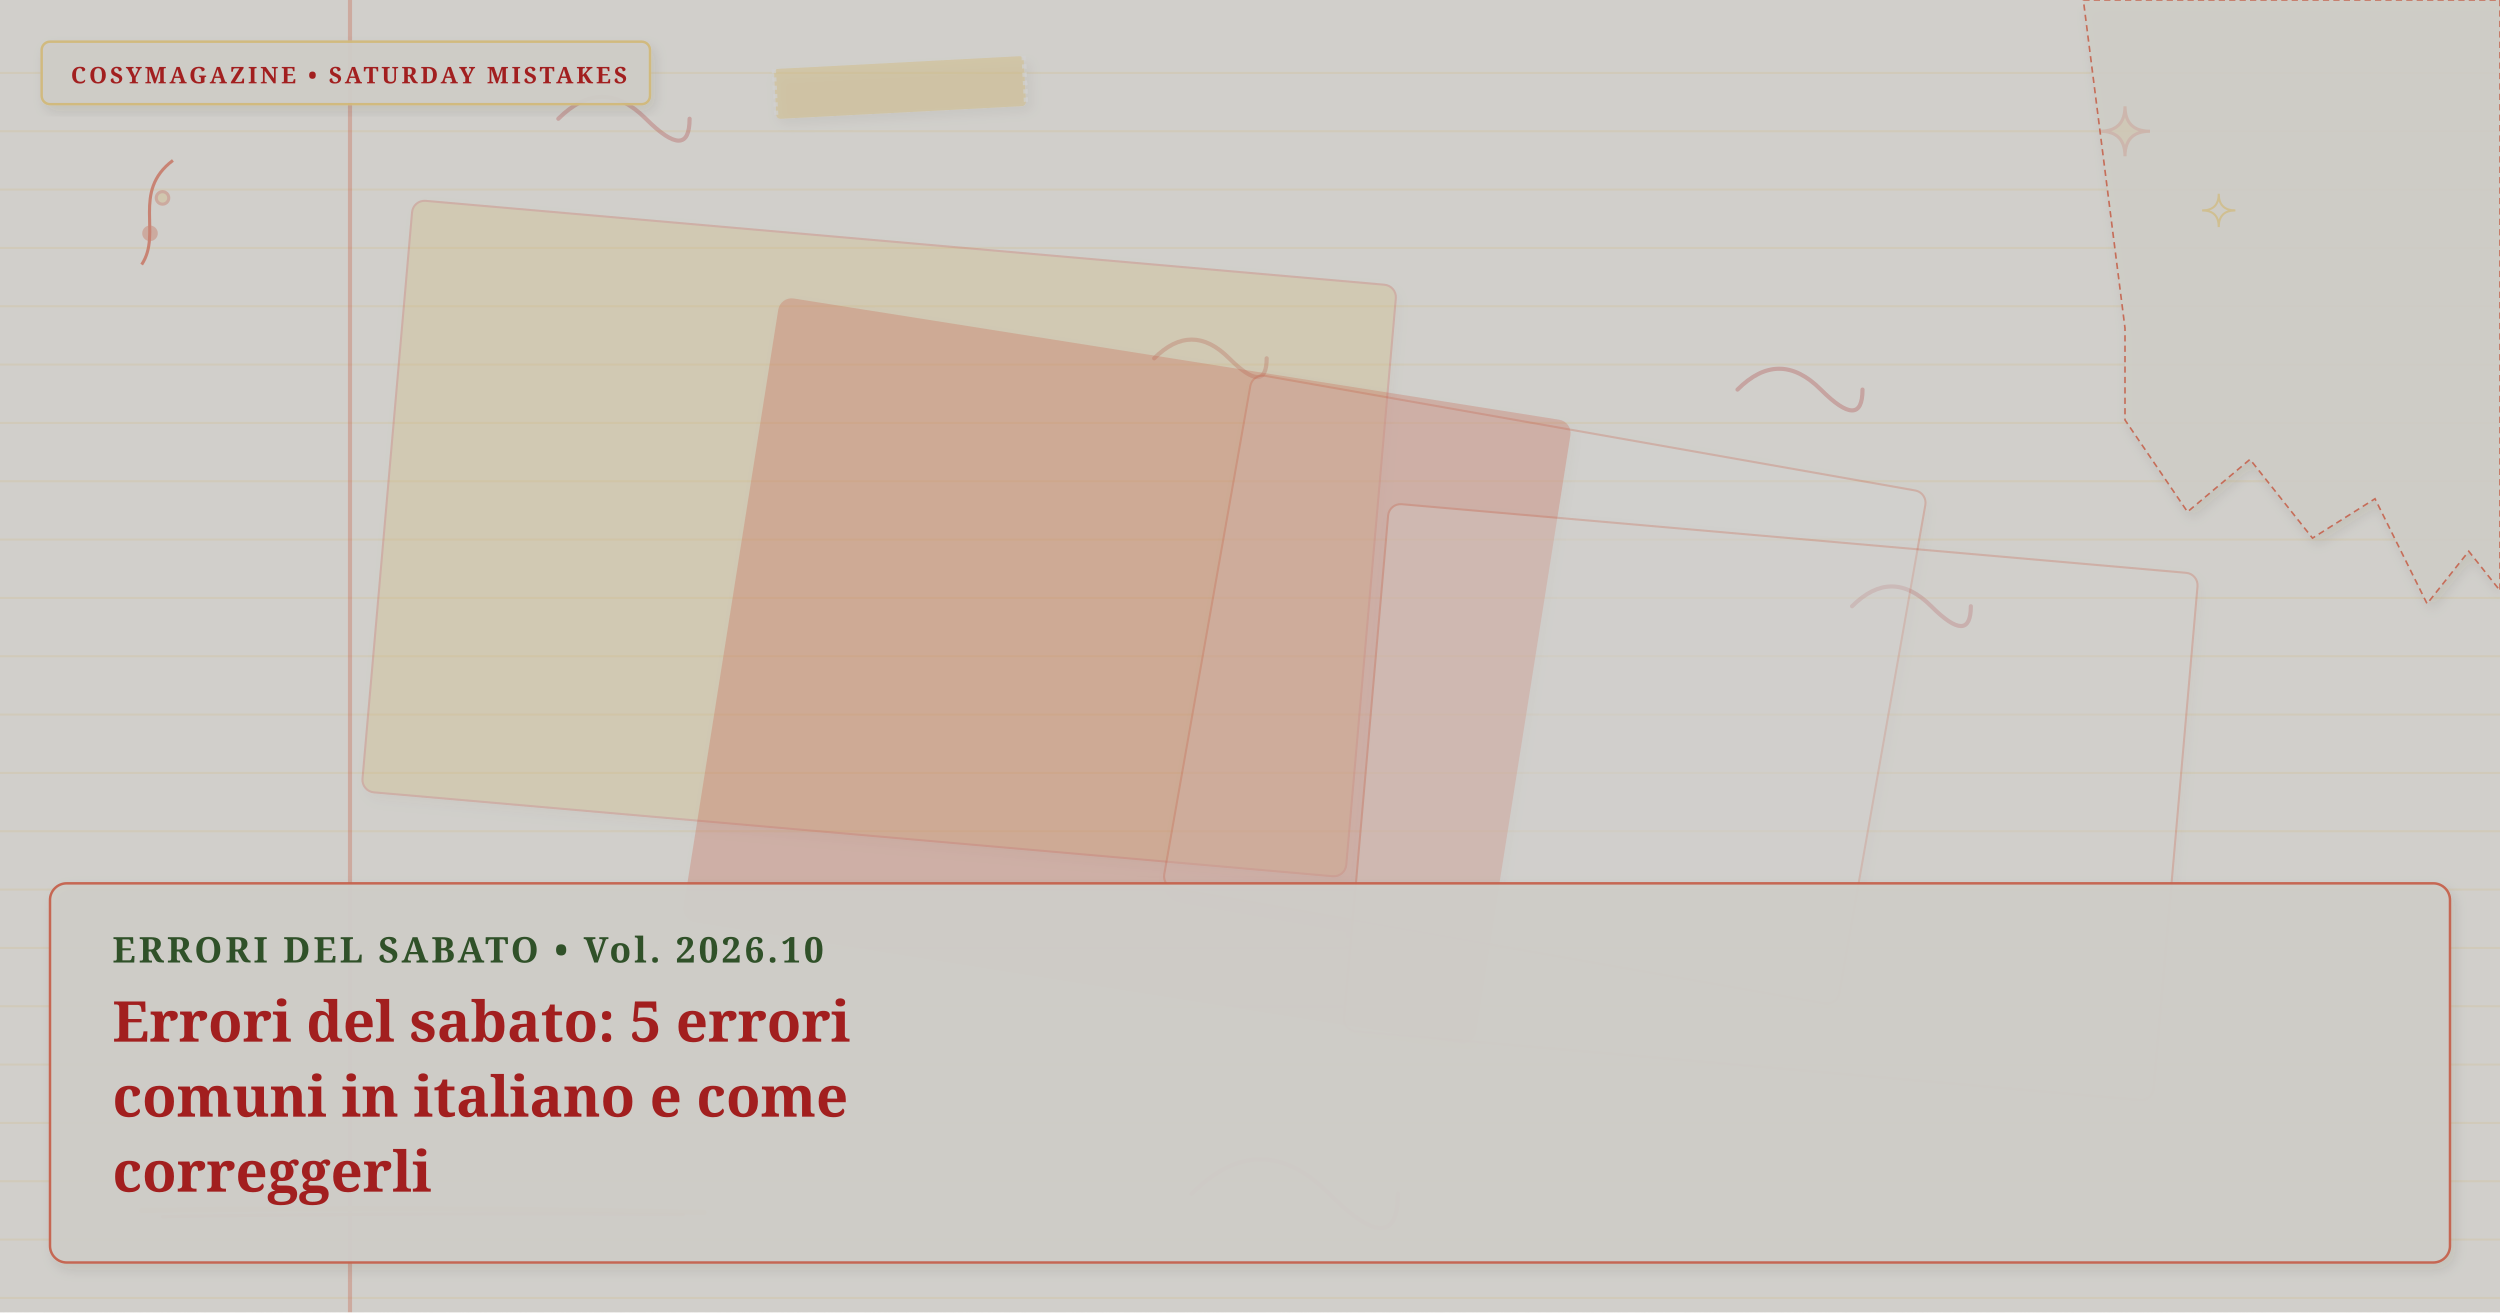
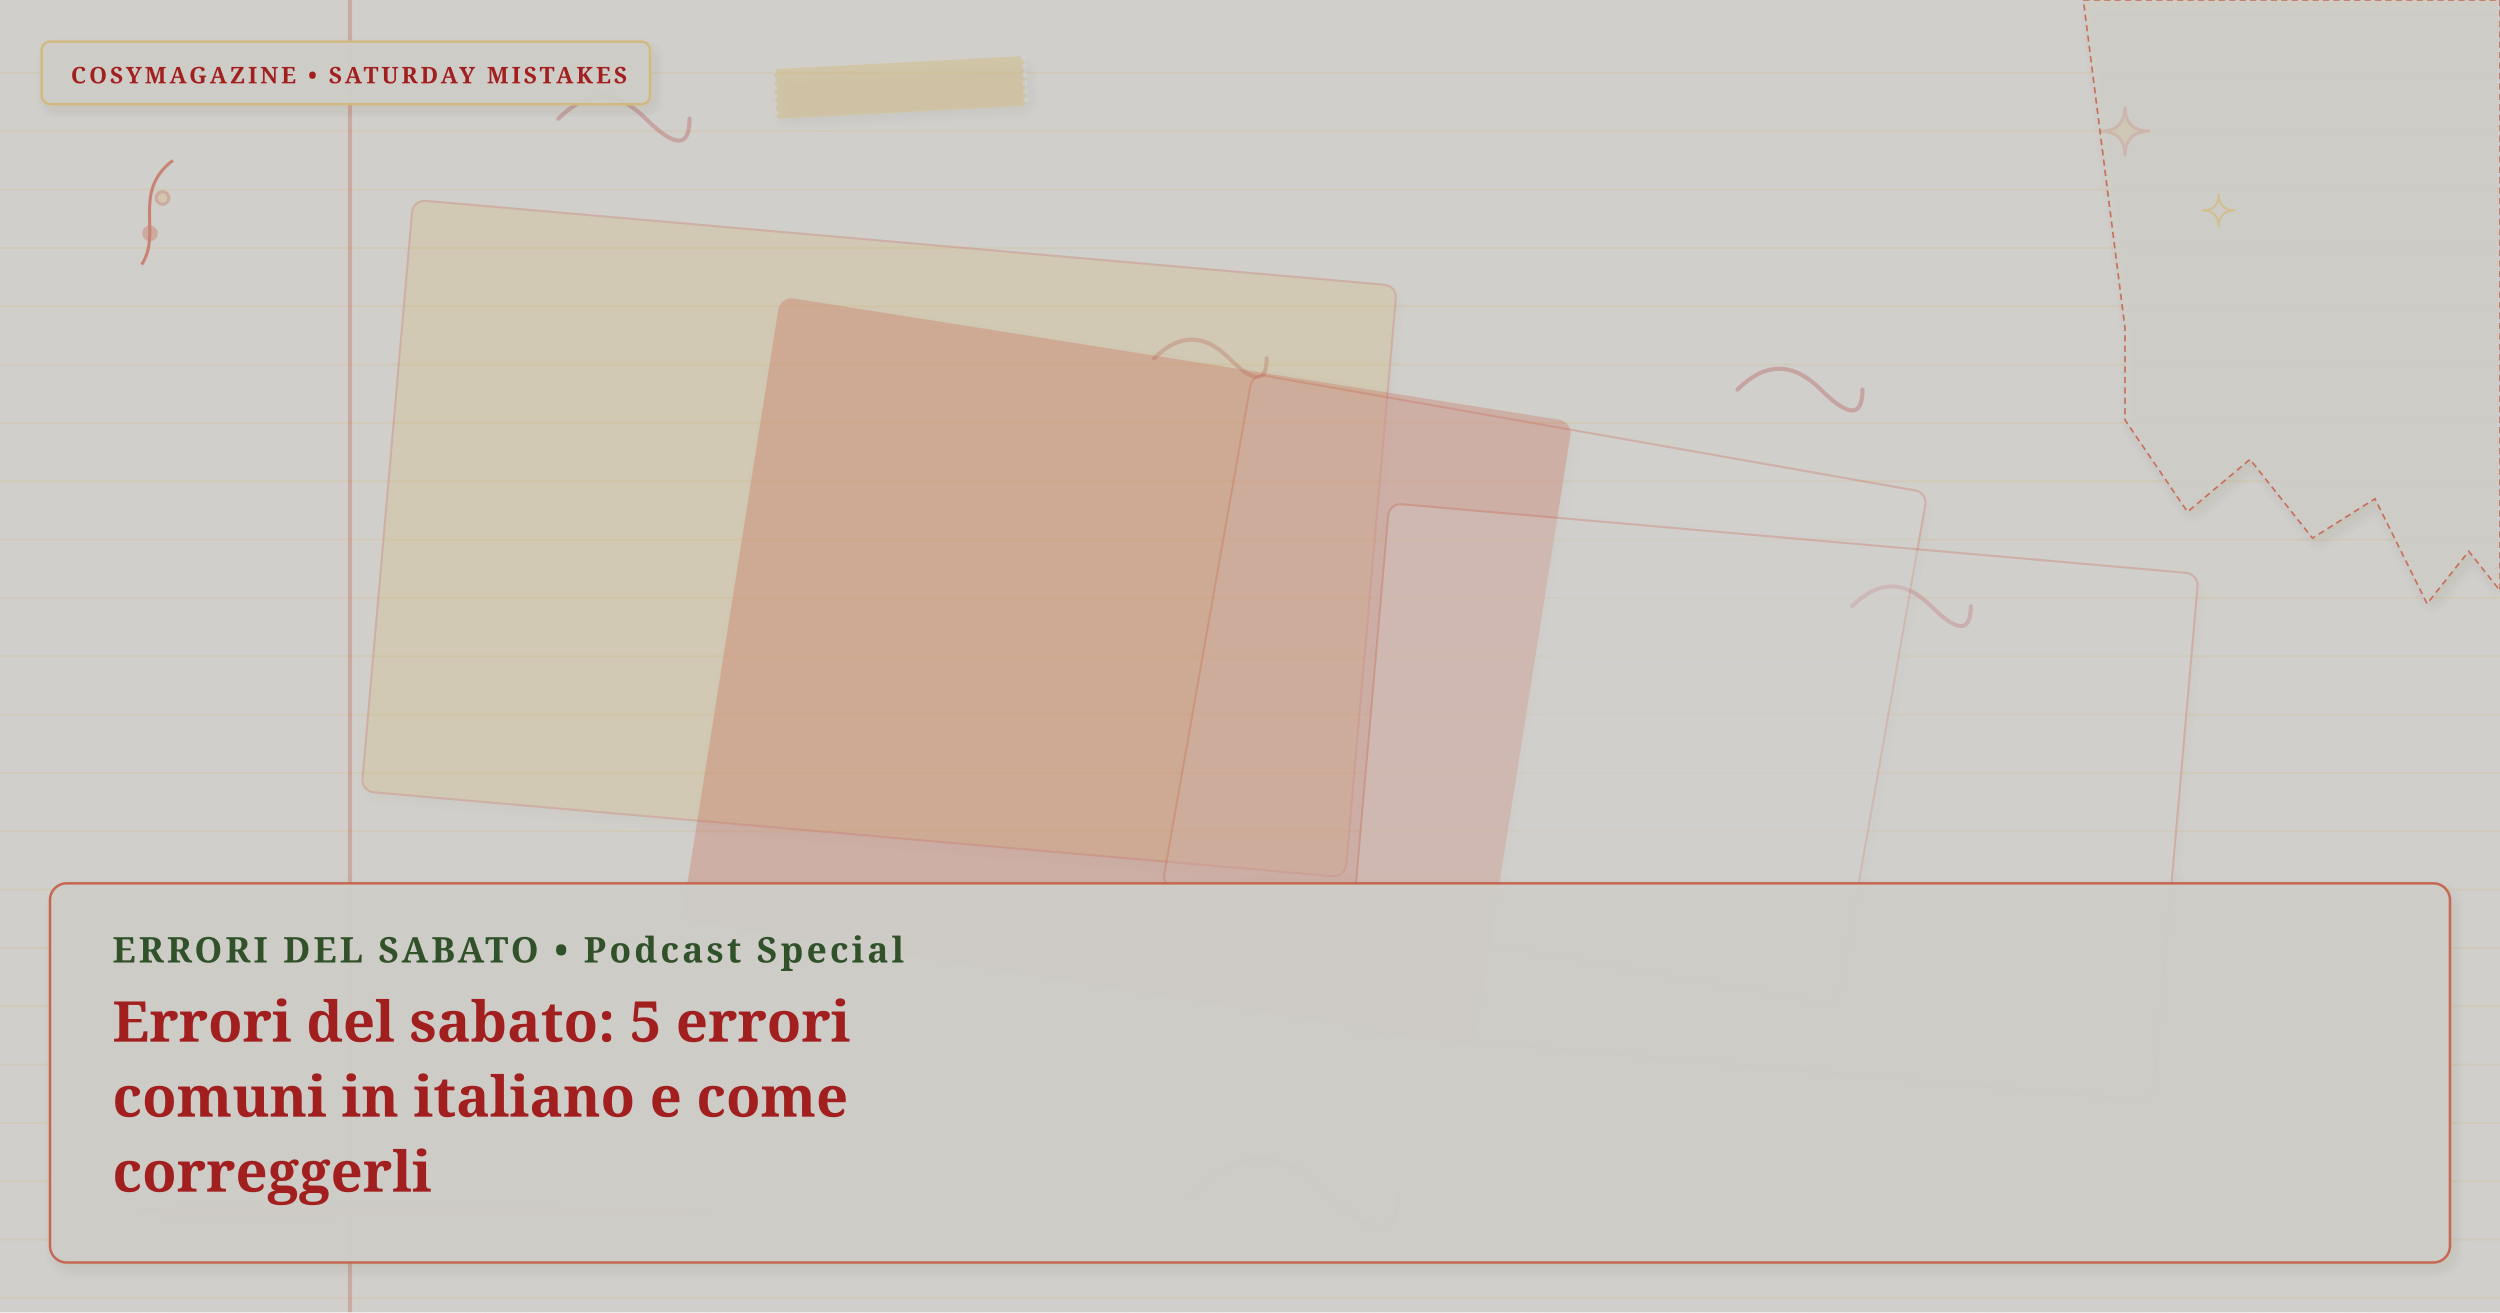
<svg xmlns="http://www.w3.org/2000/svg" viewBox="0 0 1200 630" width="100%" height="100%" preserveAspectRatio="xMidYMid slice" class="cosy-cover-art" data-motif="notebook-handwritten" data-seed="saturday-mistakes-it" data-lang="it">
  <defs>
    <filter id="soft-shadow" x="-20%" y="-20%" width="140%" height="140%">
      <feDropShadow dx="2" dy="3" stdDeviation="3" flood-color="#3C281E" flood-opacity="0.10" />
    </filter>
    <filter id="paper-grain" x="0%" y="0%" width="100%" height="100%">
      <feTurbulence type="fractalNoise" baseFrequency="0.65" numOctaves="3" result="noise" />
      <feColorMatrix type="saturate" values="0" />
      <feComponentTransfer>
        <feFuncA type="linear" slope="0.05" />
      </feComponentTransfer>
      <feBlend mode="multiply" in="SourceGraphic" result="blend" />
    </filter>
  </defs>
  <style>
        @media (prefers-reduced-motion: reduce) {
          .cosy-cover-art * { animation: none !important; transition: none !important; }
        }
      </style>
  <rect width="1200" height="630" fill="#fffdf8" />
  <line x1="0" y1="35" x2="1200" y2="35" stroke="#ffe296" stroke-width="1" opacity="0.22" />
  <line x1="0" y1="63" x2="1200" y2="63" stroke="#ffe296" stroke-width="1" opacity="0.22" />
  <line x1="0" y1="91" x2="1200" y2="91" stroke="#ffe296" stroke-width="1" opacity="0.22" />
  <line x1="0" y1="119" x2="1200" y2="119" stroke="#ffe296" stroke-width="1" opacity="0.22" />
  <line x1="0" y1="147" x2="1200" y2="147" stroke="#ffe296" stroke-width="1" opacity="0.22" />
  <line x1="0" y1="175" x2="1200" y2="175" stroke="#ffe296" stroke-width="1" opacity="0.22" />
  <line x1="0" y1="203" x2="1200" y2="203" stroke="#ffe296" stroke-width="1" opacity="0.22" />
  <line x1="0" y1="231" x2="1200" y2="231" stroke="#ffe296" stroke-width="1" opacity="0.22" />
  <line x1="0" y1="259" x2="1200" y2="259" stroke="#ffe296" stroke-width="1" opacity="0.22" />
  <line x1="0" y1="287" x2="1200" y2="287" stroke="#ffe296" stroke-width="1" opacity="0.22" />
  <line x1="0" y1="315" x2="1200" y2="315" stroke="#ffe296" stroke-width="1" opacity="0.22" />
  <line x1="0" y1="343" x2="1200" y2="343" stroke="#ffe296" stroke-width="1" opacity="0.22" />
  <line x1="0" y1="371" x2="1200" y2="371" stroke="#ffe296" stroke-width="1" opacity="0.22" />
  <line x1="0" y1="399" x2="1200" y2="399" stroke="#ffe296" stroke-width="1" opacity="0.22" />
  <line x1="0" y1="427" x2="1200" y2="427" stroke="#ffe296" stroke-width="1" opacity="0.22" />
  <line x1="0" y1="455" x2="1200" y2="455" stroke="#ffe296" stroke-width="1" opacity="0.22" />
  <line x1="0" y1="483" x2="1200" y2="483" stroke="#ffe296" stroke-width="1" opacity="0.22" />
  <line x1="0" y1="511" x2="1200" y2="511" stroke="#ffe296" stroke-width="1" opacity="0.22" />
  <line x1="0" y1="539" x2="1200" y2="539" stroke="#ffe296" stroke-width="1" opacity="0.22" />
  <line x1="0" y1="567" x2="1200" y2="567" stroke="#ffe296" stroke-width="1" opacity="0.22" />
  <line x1="0" y1="595" x2="1200" y2="595" stroke="#ffe296" stroke-width="1" opacity="0.22" />
  <line x1="0" y1="623" x2="1200" y2="623" stroke="#ffe296" stroke-width="1" opacity="0.22" />
  <line x1="168" y1="0" x2="168" y2="630" stroke="#f0795f" stroke-width="2" opacity="0.35" />
  <path d="M 889 291 Q 908 272 927 291 T 946 291" fill="none" stroke="#c62828" stroke-width="2" stroke-linecap="round" opacity="0.25" />
  <path d="M 572 573 Q 605 540 638 573 T 671 573" fill="none" stroke="#c62828" stroke-width="2" stroke-linecap="round" opacity="0.25" />
  <path d="M 268 57 Q 289 36 310 57 T 331 57" fill="none" stroke="#c62828" stroke-width="2" stroke-linecap="round" opacity="0.25" />
  <path d="M 554 172 Q 572 154 590 172 T 608 172" fill="none" stroke="#c62828" stroke-width="2" stroke-linecap="round" opacity="0.25" />
  <path d="M 834 187 Q 854 167 874 187 T 894 187" fill="none" stroke="#c62828" stroke-width="2" stroke-linecap="round" opacity="0.25" />
  <g transform="rotate(5 422 258.5)">
    <rect x="185" y="116" width="474" height="285" rx="6" fill="#ffe296" opacity="0.3" stroke="#f0795f" stroke-width="1" filter="url(#soft-shadow)" />
  </g>
  <g transform="rotate(10 741.5 331)">
    <rect x="577" y="206" width="329" height="250" rx="6" fill="#FFFFFF" opacity="0.3" stroke="#f0795f" stroke-width="1" filter="url(#soft-shadow)" />
  </g>
  <g transform="rotate(9 541 322)">
    <rect x="349" y="171" width="384" height="302" rx="6" fill="#f0795f" opacity="0.3" stroke="#f0795f" stroke-width="1" filter="url(#soft-shadow)" />
  </g>
  <g transform="rotate(5 850 385)">
    <rect x="655" y="258" width="390" height="254" rx="6" fill="#fffdf8" opacity="0.3" stroke="#f0795f" stroke-width="1" filter="url(#soft-shadow)" />
  </g>
  <g class="cover-torn-paper" filter="url(#soft-shadow)">
    <polygon points="1000,0 1200,0 1200,283.5 1185,264.6 1165,289.8 1140,239.4 1110,258.3 1080,220.5 1050,245.7 1020,201.6 1020,157.5 1000,0" fill="#FCF9F2" opacity="0.9" stroke="#f0795f" stroke-width="0.8" stroke-dasharray="3 2" />
  </g>
  <g transform="rotate(-3 432 42)" filter="url(#soft-shadow)">
    <rect x="372" y="30" width="120" height="24" rx="2" fill="#ffe296" opacity="0.45" />
    <line x1="372" y1="30" x2="372" y2="54" stroke="#FFFFFF" stroke-width="2" stroke-dasharray="2 2" opacity="0.7" />
    <line x1="492" y1="30" x2="492" y2="54" stroke="#FFFFFF" stroke-width="2" stroke-dasharray="2 2" opacity="0.7" />
  </g>
  <g class="cover-tiny-doodles" stroke="#f0795f" stroke-width="1.5" fill="none" opacity="0.7">
    <path d="M 1020 51 Q 1020 63 1032 63 Q 1020 63 1020 75 Q 1020 63 1008 63 Q 1020 63 1020 51 Z" fill="#ffe296" opacity="0.3" />
    <path d="M 1065 93 Q 1065 101 1073 101 Q 1065 101 1065 109 Q 1065 101 1057 101 Q 1065 101 1065 93 Z" stroke="#ffe296" stroke-width="1" />
    <path d="M 68 127 C 78 112, 63 92, 83 77" />
    <circle cx="72" cy="112" r="3" fill="#f0795f" opacity="0.5" />
    <circle cx="78" cy="95" r="3" fill="#ffe296" opacity="0.5" />
  </g>
  <g class="cover-sketchy-underline">
    <path d="M 68 581 Q 203 579 338 582" stroke="#ffe296" stroke-width="2.5" stroke-linecap="round" fill="none" opacity="0.75" />
    <path d="M 78 584 Q 203 582 328 583" stroke="#f0795f" stroke-width="1.5" stroke-linecap="round" fill="none" opacity="0.5" />
  </g>
  <g class="cover-masthead-label" filter="url(#soft-shadow)">
    <rect x="20" y="20" width="292" height="30" rx="4" fill="#FCF9F2" opacity="0.95" stroke="#ffe296" stroke-width="1.2" />
    <text x="34" y="40" fill="#c62828" font-family="Fraunces, 'Lora', Georgia, serif" font-size="11" font-weight="bold" letter-spacing="1.4">COSYMAGAZINE • SATURDAY MISTAKES</text>
  </g>
  <g class="cover-text-overlay" filter="url(#soft-shadow)">
    <rect class="cover-overlay-box" x="24" y="424" width="1152" height="182" rx="8" fill="#FCF9F2" opacity="0.96" stroke="#f0795f" stroke-width="1.2" />
-     <text x="54" y="462" fill="#3A6332" font-family="Fraunces, 'Lora', Georgia, serif" font-size="17" font-weight="bold" letter-spacing="1.5">ERRORI DEL SABATO • Vol. 2026.10</text>
+     <text x="54" y="462" fill="#3A6332" font-family="Fraunces, 'Lora', Georgia, serif" font-size="17" font-weight="bold" letter-spacing="1.5">ERRORI DEL SABATO • Podcast Special</text>
    <text x="54" y="500" fill="#c62828" font-family="Fraunces, 'Lora', Georgia, serif" font-size="27" font-weight="bold">Errori del sabato: 5 errori</text>
    <text x="54" y="536" fill="#c62828" font-family="Fraunces, 'Lora', Georgia, serif" font-size="27" font-weight="bold">comuni in italiano e come</text>
    <text x="54" y="572" fill="#c62828" font-family="Fraunces, 'Lora', Georgia, serif" font-size="27" font-weight="bold">correggerli</text>
  </g>
  <rect width="1200" height="630" filter="url(#paper-grain)" opacity="0.18" pointer-events="none" />
</svg>
